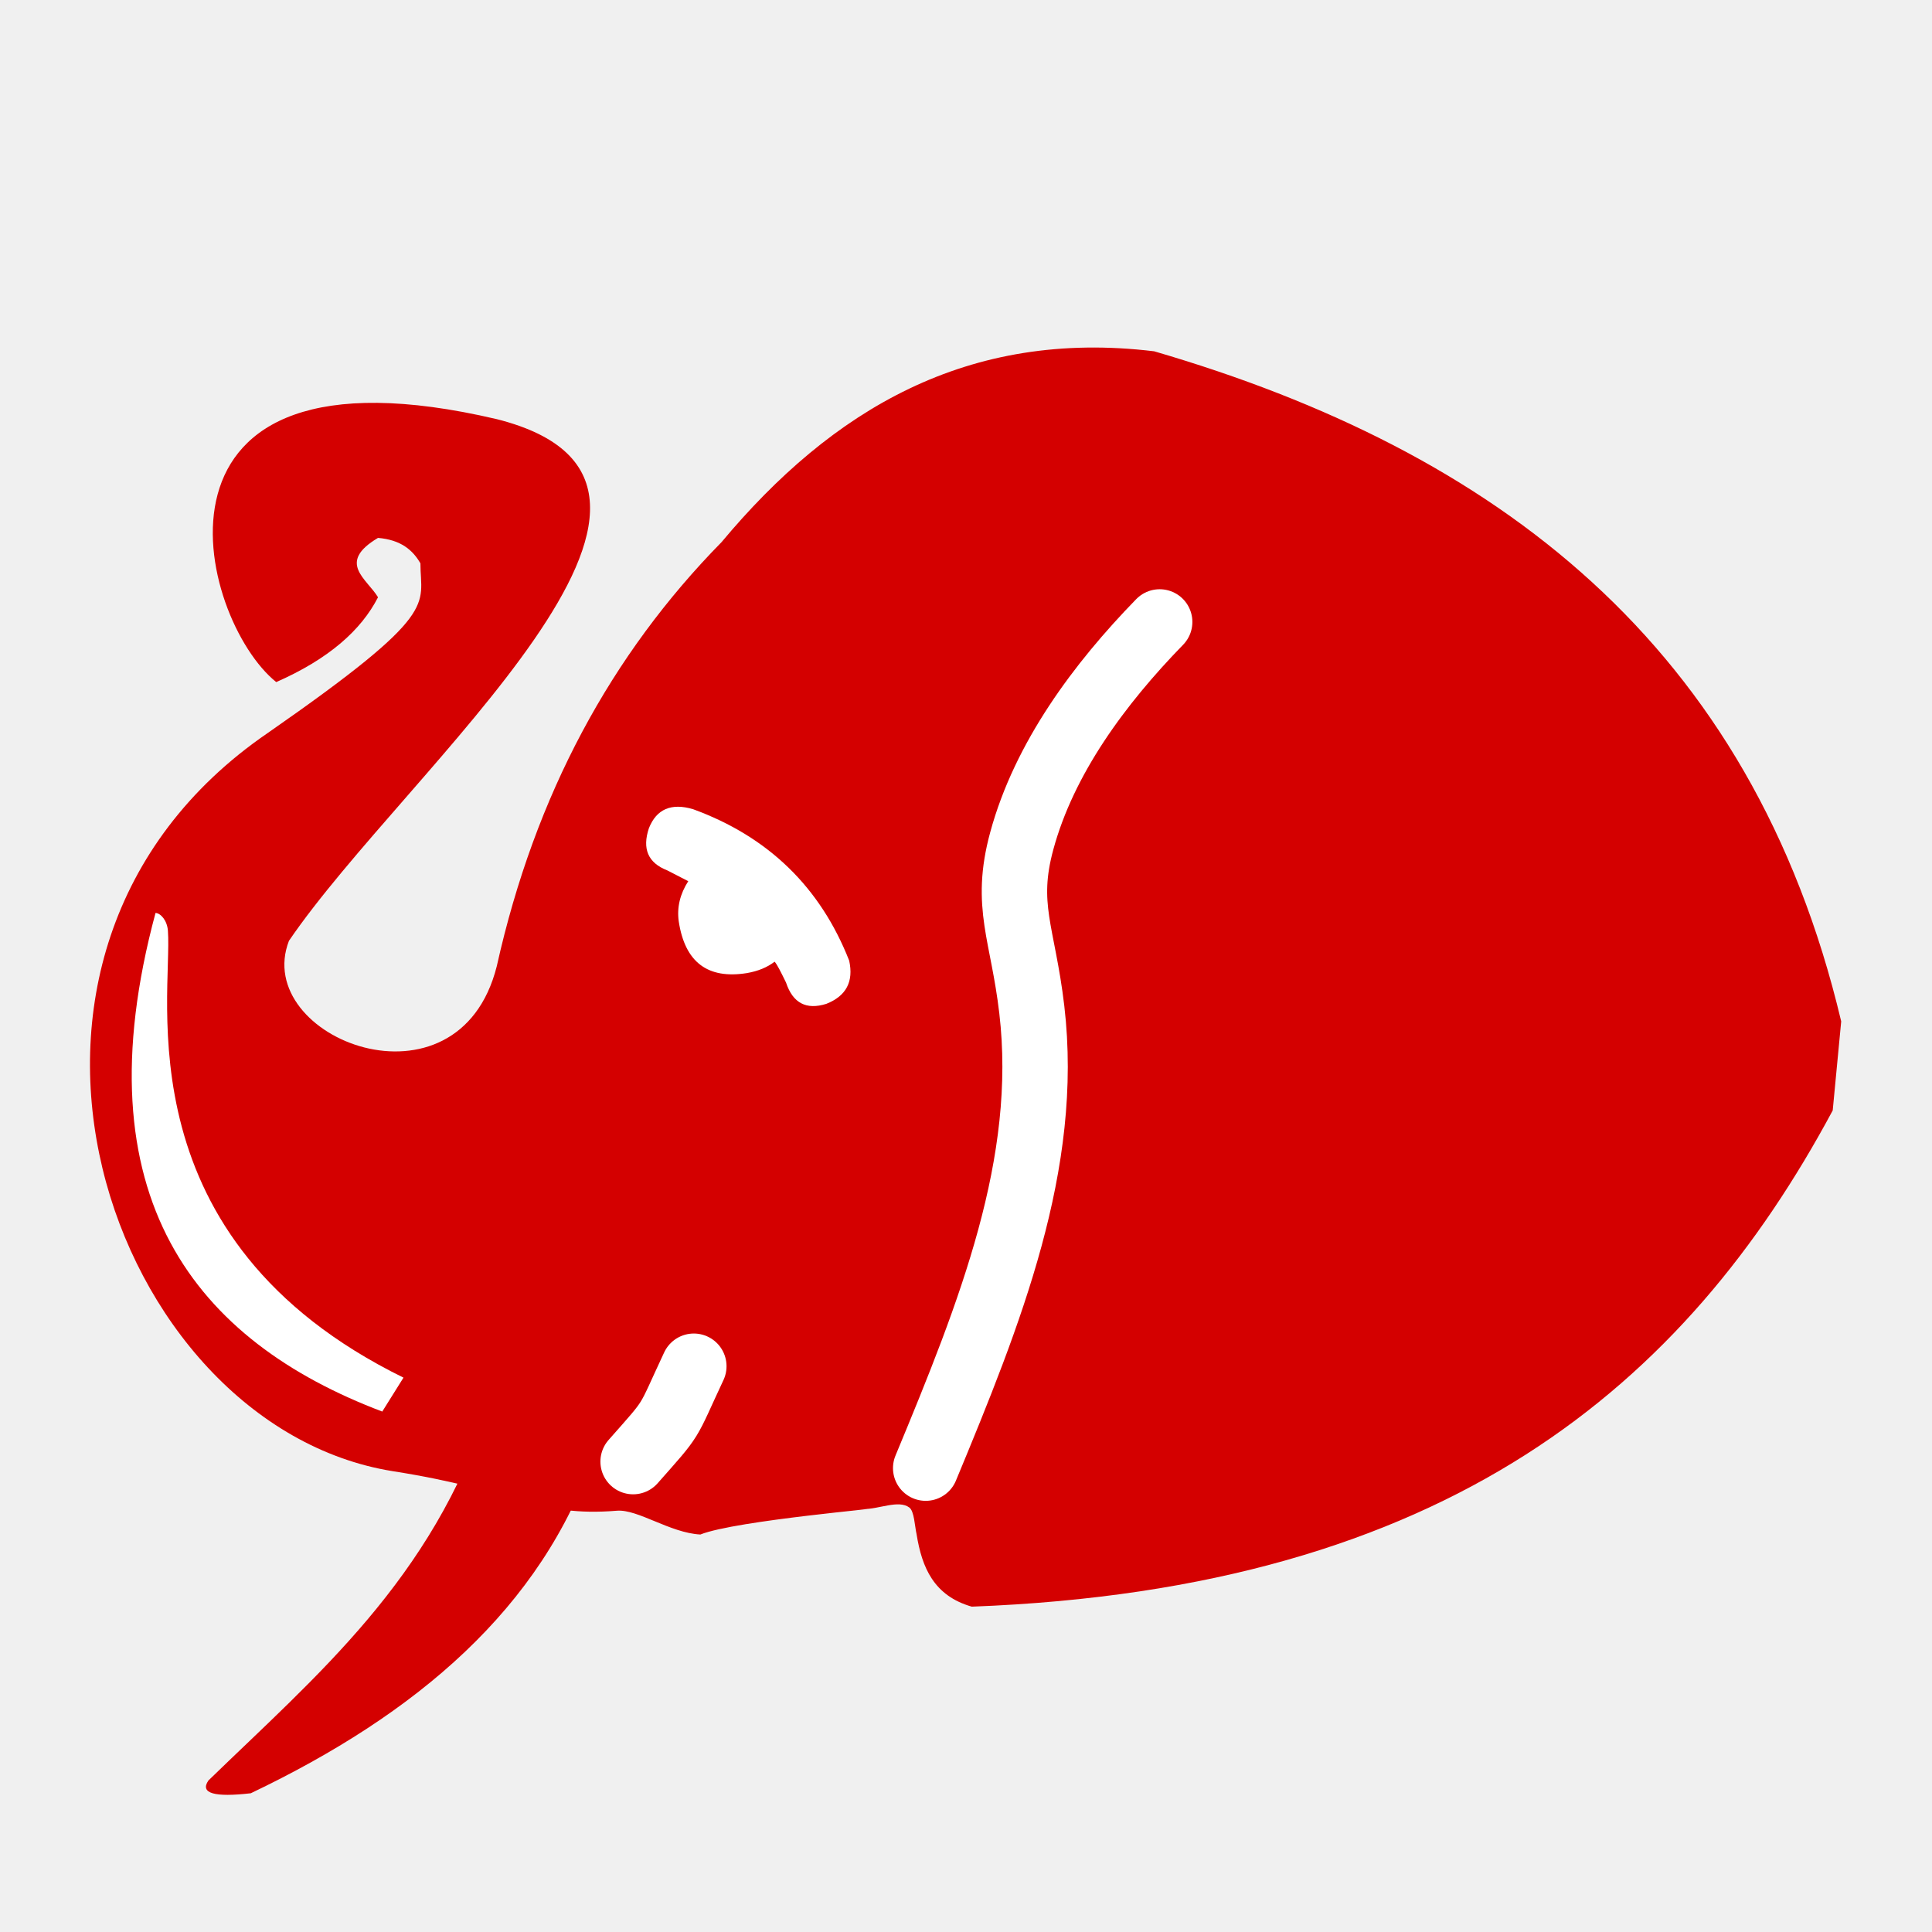
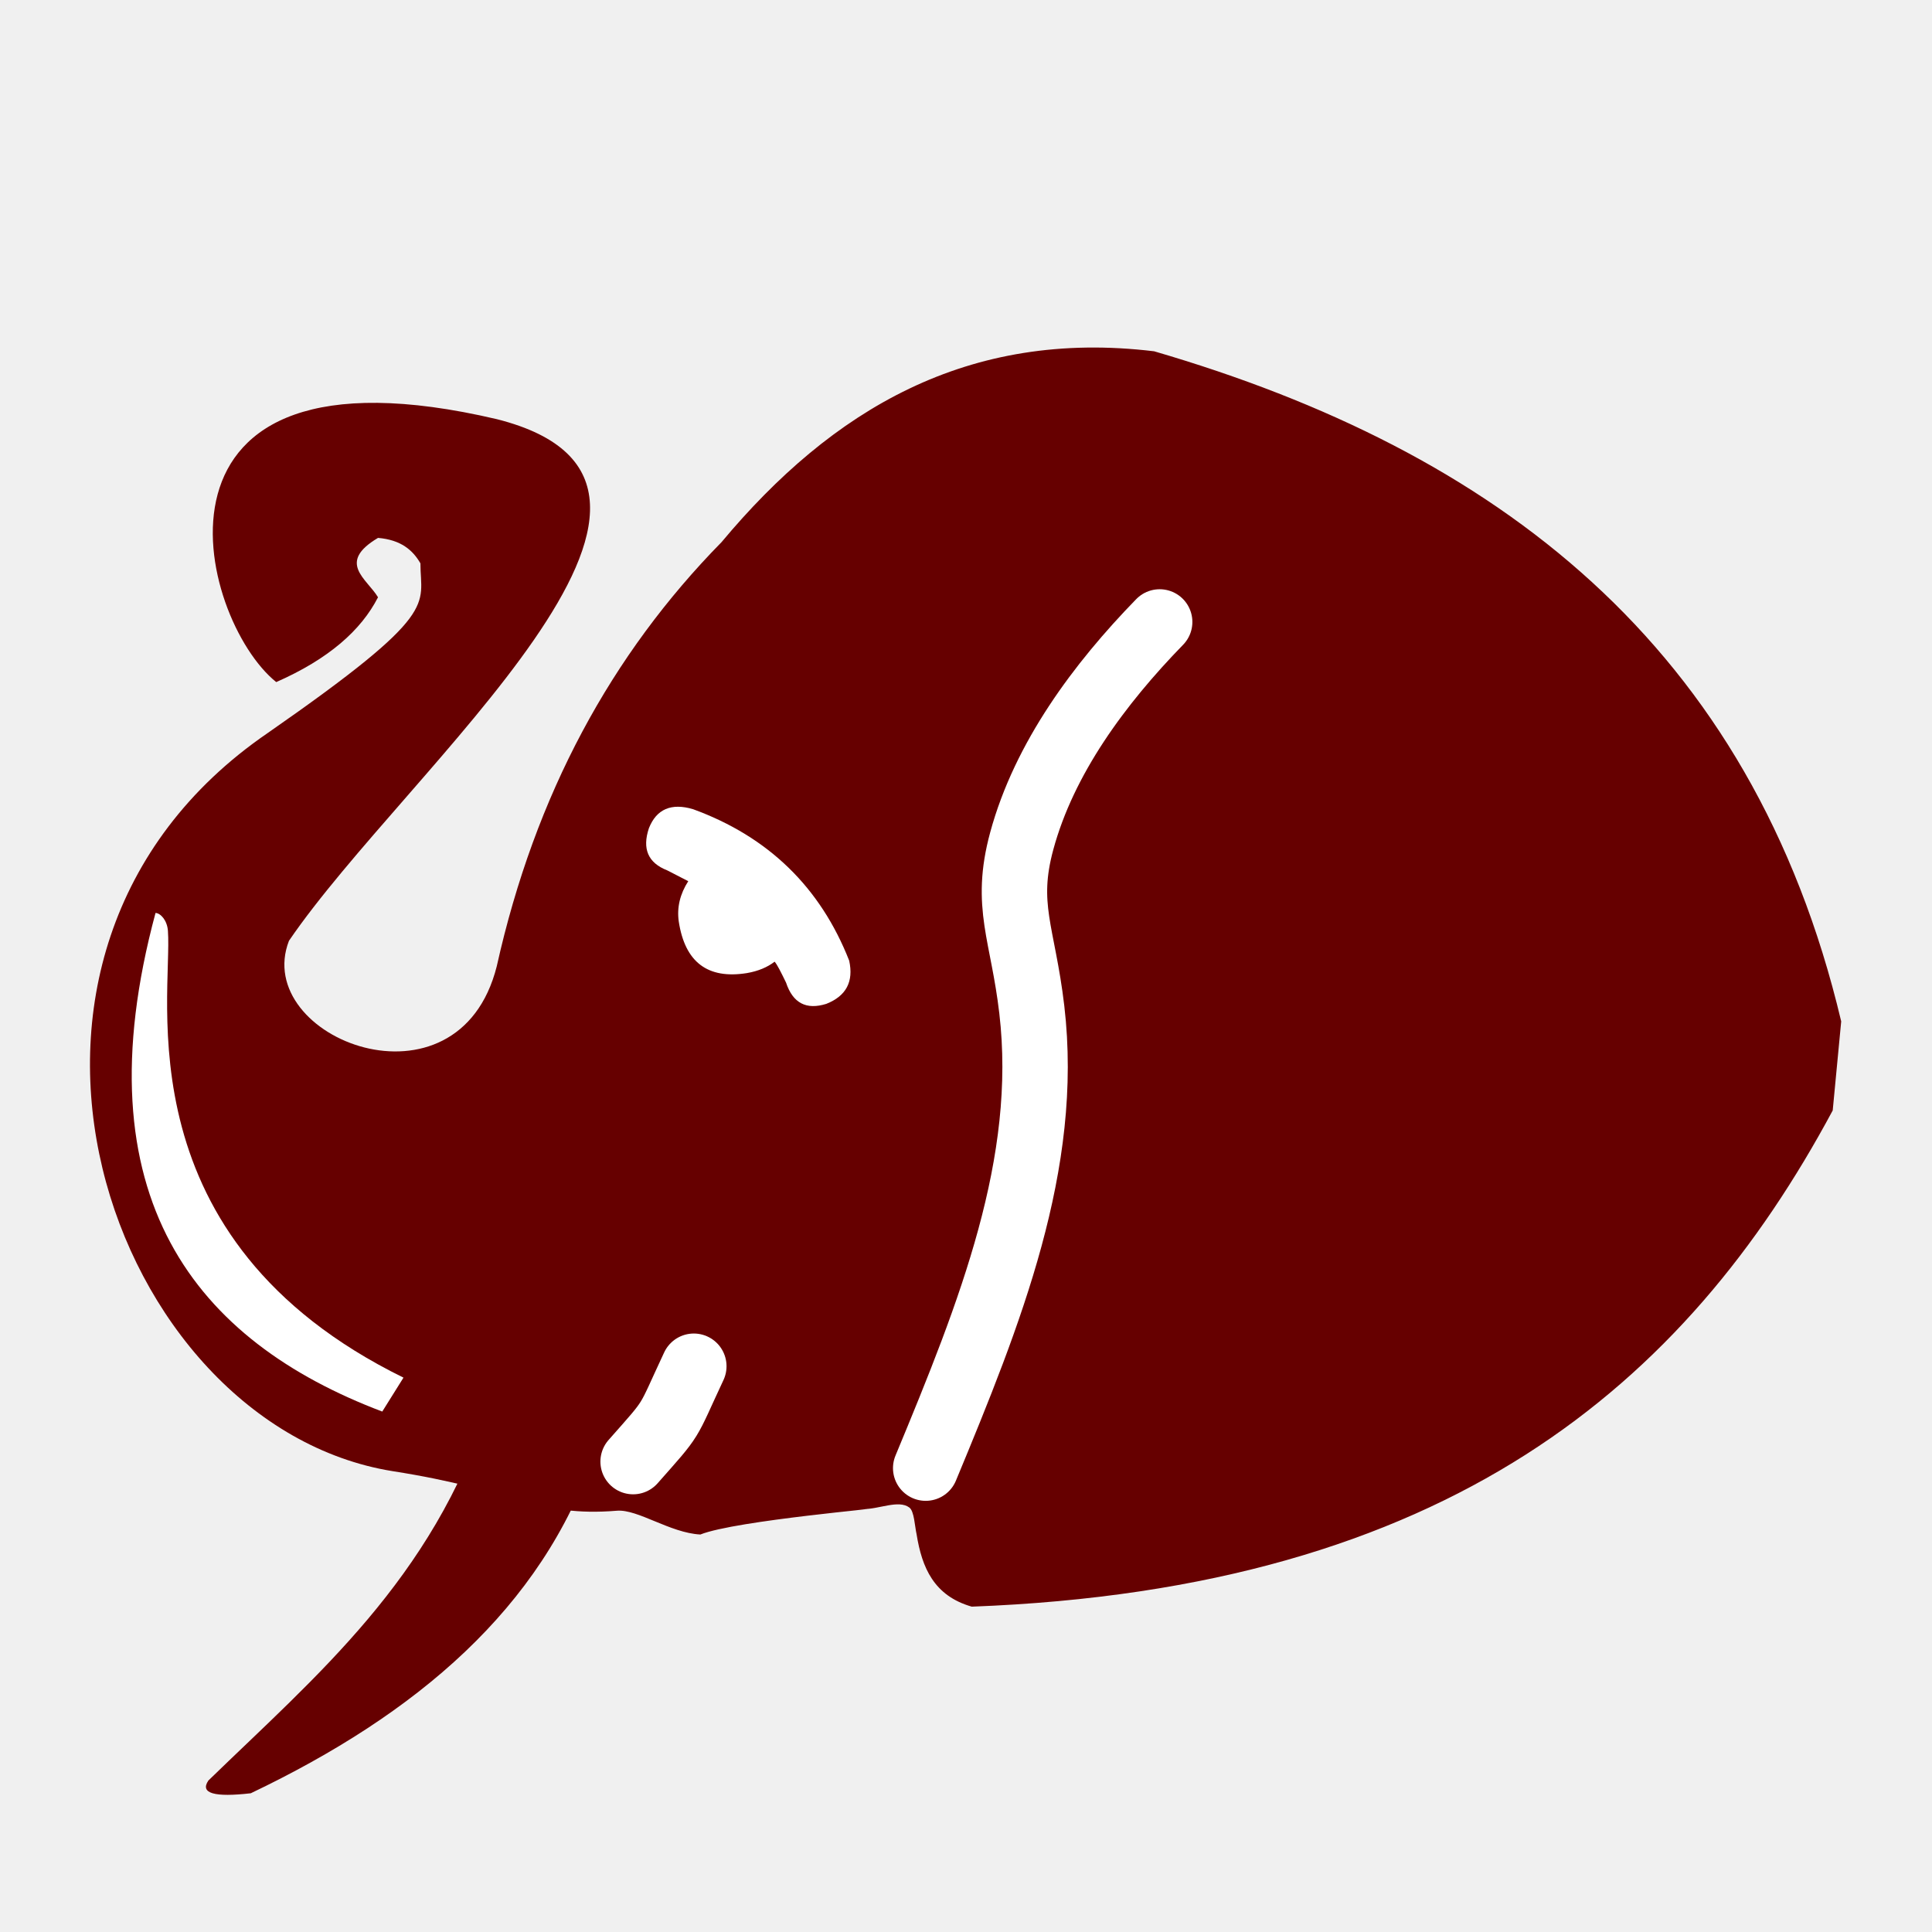
<svg xmlns="http://www.w3.org/2000/svg" xmlns:xlink="http://www.w3.org/1999/xlink" width="177.17" height="177.17" shape-rendering="geometricPrecision" image-rendering="optimizeQuality" fill-rule="evenodd" clip-rule="evenodd" viewBox="0 0 50 50" version="1.1" id="svg974">
  <defs id="defs968">
    <linearGradient id="linearGradient1002">
      <stop style="stop-color:#ffffff;stop-opacity:1" offset="0" id="stop998" />
      <stop style="stop-color:#dcdbdb;stop-opacity:1" offset="1" id="stop1000" />
    </linearGradient>
    <linearGradient id="0" x1="21.376" x2="77.64" gradientUnits="userSpaceOnUse">
      <stop stop-color="#fff" id="stop963" />
      <stop offset="1" stop-color="#fff" stop-opacity="0" id="stop965" />
    </linearGradient>
    <linearGradient xlink:href="#linearGradient1002" id="linearGradient1004" x1="-41.79" y1="22.582" x2="-15.829" y2="22.582" gradientUnits="userSpaceOnUse" />
    <linearGradient id="linearGradient5398" x1="0" y1="0" x2="0" y2="1">
      <stop offset="20%" style="stop-color:#000000;stop-opacity:1" id="stop5394" />
      <stop offset="100%" style="stop-color:#4d4d4d;stop-opacity:1" id="stop5396" />
    </linearGradient>
    <linearGradient gradientTransform="translate(0.4711184,-0.1997357)" id="0-1" x1="21.253" y1="37.592" x2="77.64" y2="37.469" gradientUnits="userSpaceOnUse">
      <stop stop-color="#fff" id="stop3285" />
      <stop offset="1" stop-color="#fff" stop-opacity="0" id="stop3287" />
    </linearGradient>
  </defs>
  <g id="g5357" style="opacity:1;fill:#1f1a17;fill-opacity:1" transform="matrix(1.097595,0,0,1.097595,-107.6223,17.12679)">
-     <path id="path5349" d="m 119.666,20.579 c 0.125,0.774 0.404,1.444 1.3,1.7 11.23,-0.424 16.83,-5.233 20.3,-11.7 l 0.2,-2.1 c -2.107,-8.893 -8.151,-13.45 -16.2,-15.8 -4.4,-0.532 -7.597,1.382 -10.2,4.5 -2.594,2.641 -4.396,5.944 -5.3,10 -0.908,3.606 -5.791,1.699 -4.9,-0.6 2.766,-4.057 11.001,-10.761 4.9,-12.3 -8.758,-2.052 -7.058,4.706 -5.2,6.2 1.24,-0.546 2.002,-1.223 2.4,-2 -0.26,-0.436 -0.982,-0.816 0,-1.4 0.539,0.046 0.819,0.286 1,0.6 0,1 0.504,1.146 -3.6,4 -7.641,5.233 -3.734,16.329 2.943,17.405 2.938,0.458 3.404,1.087 5.289,0.933 0.495,-0.04 1.252,0.523 1.968,0.561 0.844,-0.337 4.587,-0.642 3.836,-0.6 0.37,0.007 0.837,-0.226 1.091,-0.037 0.118,0.088 0.127,0.436 0.173,0.637 z" style="fill:#d40000;fill-opacity:1;stroke:none;stroke-width:1px;stroke-linecap:butt;stroke-linejoin:miter;stroke-opacity:1" />
-     <path id="path5353" d="m 109.566,17.579 c -1.328,4.066 -4.05,6.322 -6.6,8.8 -0.206,0.304 0.146,0.398 1,0.3 3.905,-1.864 6.86,-4.36 8.1,-8 -0.786,-0.413 -1.312,-1.084 -2.5,-1.1 z" style="fill:#d40000;fill-opacity:1;stroke:none;stroke-width:1px;stroke-linecap:butt;stroke-linejoin:miter;stroke-opacity:1" />
+     <path id="path5349" d="m 119.666,20.579 c 0.125,0.774 0.404,1.444 1.3,1.7 11.23,-0.424 16.83,-5.233 20.3,-11.7 l 0.2,-2.1 c -2.107,-8.893 -8.151,-13.45 -16.2,-15.8 -4.4,-0.532 -7.597,1.382 -10.2,4.5 -2.594,2.641 -4.396,5.944 -5.3,10 -0.908,3.606 -5.791,1.699 -4.9,-0.6 2.766,-4.057 11.001,-10.761 4.9,-12.3 -8.758,-2.052 -7.058,4.706 -5.2,6.2 1.24,-0.546 2.002,-1.223 2.4,-2 -0.26,-0.436 -0.982,-0.816 0,-1.4 0.539,0.046 0.819,0.286 1,0.6 0,1 0.504,1.146 -3.6,4 -7.641,5.233 -3.734,16.329 2.943,17.405 2.938,0.458 3.404,1.087 5.289,0.933 0.495,-0.04 1.252,0.523 1.968,0.561 0.844,-0.337 4.587,-0.642 3.836,-0.6 0.37,0.007 0.837,-0.226 1.091,-0.037 0.118,0.088 0.127,0.436 0.173,0.637 z" style="fill:#660000;fill-opacity:1;stroke:none;stroke-width:1px;stroke-linecap:butt;stroke-linejoin:miter;stroke-opacity:1" />
+     <path id="path5353" d="m 109.566,17.579 c -1.328,4.066 -4.05,6.322 -6.6,8.8 -0.206,0.304 0.146,0.398 1,0.3 3.905,-1.864 6.86,-4.36 8.1,-8 -0.786,-0.413 -1.312,-1.084 -2.5,-1.1 z" style="fill:#660000;fill-opacity:1;stroke:none;stroke-width:1px;stroke-linecap:butt;stroke-linejoin:miter;stroke-opacity:1" />
  </g>
  <path style="fill:#ffffff;stroke:none;stroke-width:1.098px;stroke-linecap:butt;stroke-linejoin:miter;stroke-opacity:1" d="m 4.025,23.627 c -1.986,7.368 1.058,11.084 5.868,12.904 L 10.442,35.653 C 3.153,32.074 4.469,25.799 4.346,24.092 4.327,23.817 4.155,23.632 4.025,23.627 Z" id="path5359" />
  <path style="fill:#ffffff;stroke-width:1" d="m 17.81,22.804 c -0.364,-0.186 -0.542,-0.279 -0.542,-0.279 -0.499,-0.195 -0.652,-0.559 -0.474,-1.092 0.195,-0.491 0.576,-0.66 1.143,-0.491 1.947,0.711 3.294,2.02 4.04,3.92 0.118,0.542 -0.076,0.914 -0.593,1.118 -0.516,0.161 -0.864,-0.017 -1.041,-0.55 -0.136,-0.279 -0.229,-0.466 -0.296,-0.542 -0.186,0.144 -0.423,0.245 -0.72,0.296 -1.01,0.161 -1.6,-0.279 -1.761,-1.338 -0.051,-0.364 0.034,-0.711 0.246,-1.041" id="path3879" />
  <path style="fill:none;stroke:#ffffff;stroke-width:1.693;stroke-linecap:round;stroke-linejoin:miter;stroke-miterlimit:4;stroke-dasharray:none;stroke-opacity:1" d="m 23.957,37.995 c 1.685,-4.056 3.212,-7.887 2.746,-11.866 -0.231,-1.974 -0.717,-2.683 -0.26,-4.365 0.581,-2.141 2.008,-4.065 3.569,-5.668" id="path7508" />
  <path style="fill:none;stroke:#ffffff;stroke-width:1.693;stroke-linecap:round;stroke-linejoin:miter;stroke-miterlimit:4;stroke-dasharray:none;stroke-opacity:1" d="m 16.385,37.826 c 1.083,-1.226 0.84,-0.907 1.571,-2.468" id="path7512" />
</svg>
